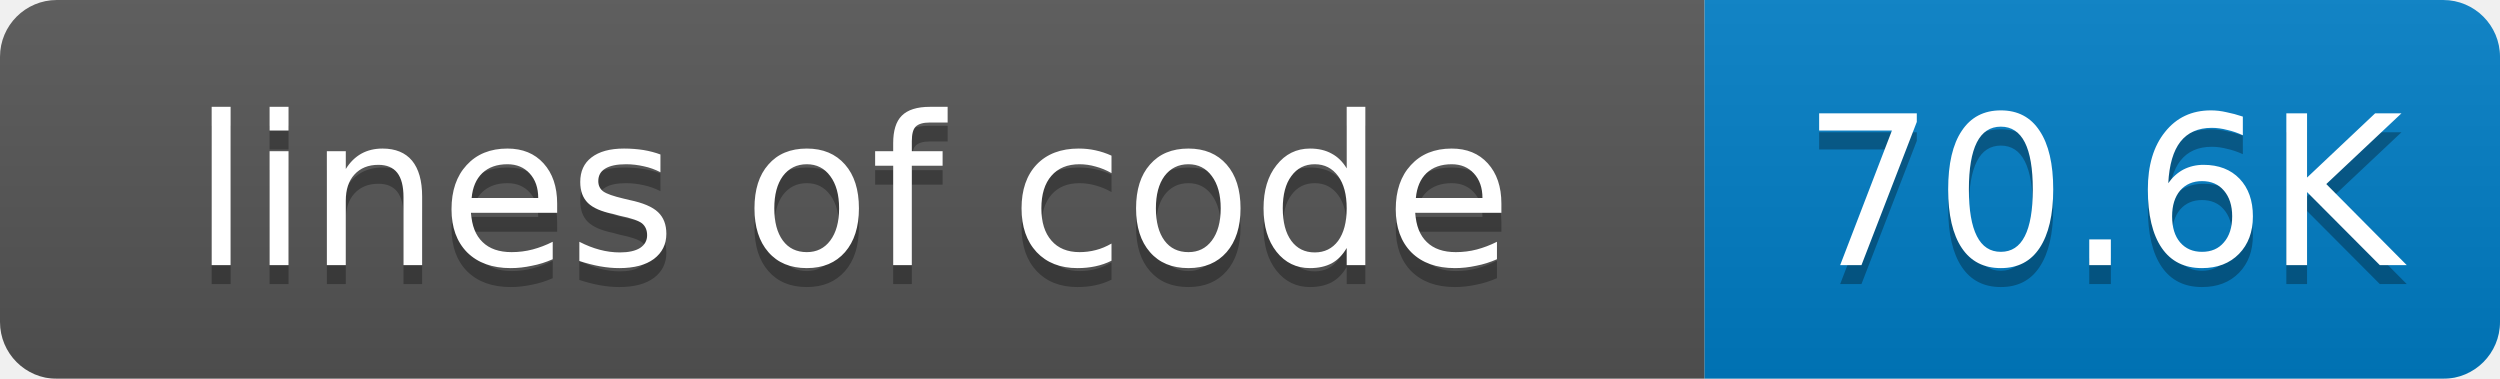
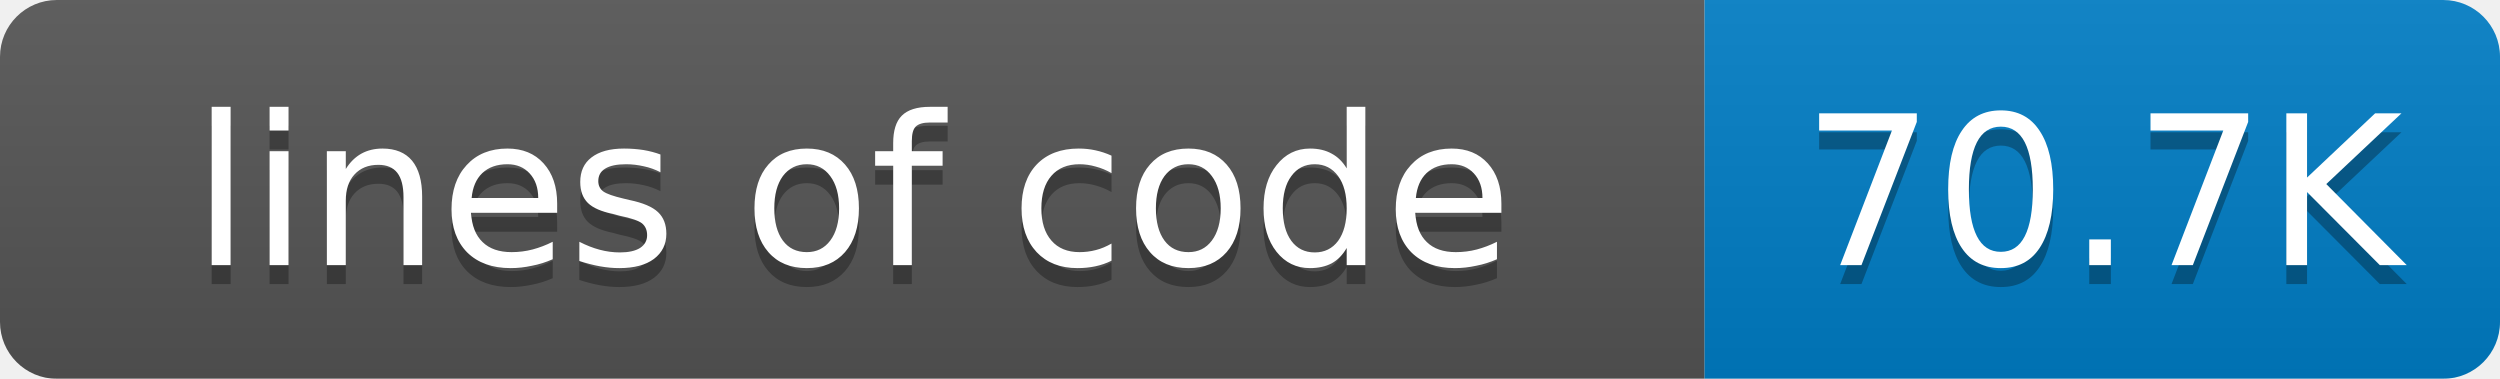
<svg xmlns="http://www.w3.org/2000/svg" width="132" height="20">
  <linearGradient id="smooth" x2="0" y2="100%">
    <stop offset="0" stop-color="#bbb" stop-opacity=".1" />
    <stop offset="1" stop-opacity=".1" />
  </linearGradient>
  <mask id="round">
    <rect width="132" height="20" rx="3" fill="#fff" />
  </mask>
  <g mask="url(#round)">
    <rect width="90" height="20" fill="#555" />
    <rect x="90" width="42" height="20" fill="#007ec6" />
    <rect width="132" height="20" fill="url(#smooth)" />
  </g>
  <g fill="#fff" text-anchor="middle" font-family="DejaVu Sans,Verdana,Geneva,sans-serif" font-size="11">
    <text x="45" y="15" fill="#010101" fill-opacity=".3">lines of code</text>
    <text x="45" y="14">lines of code</text>
-     <text x="111" y="15" fill="#010101" fill-opacity=".3">70.6K</text>
-     <text x="111" y="14">70.6K</text>
+     <text x="111" y="15" fill="#010101" fill-opacity=".3">70.7K</text>
+     <text x="111" y="14">70.7K</text>
  </g>
</svg>
